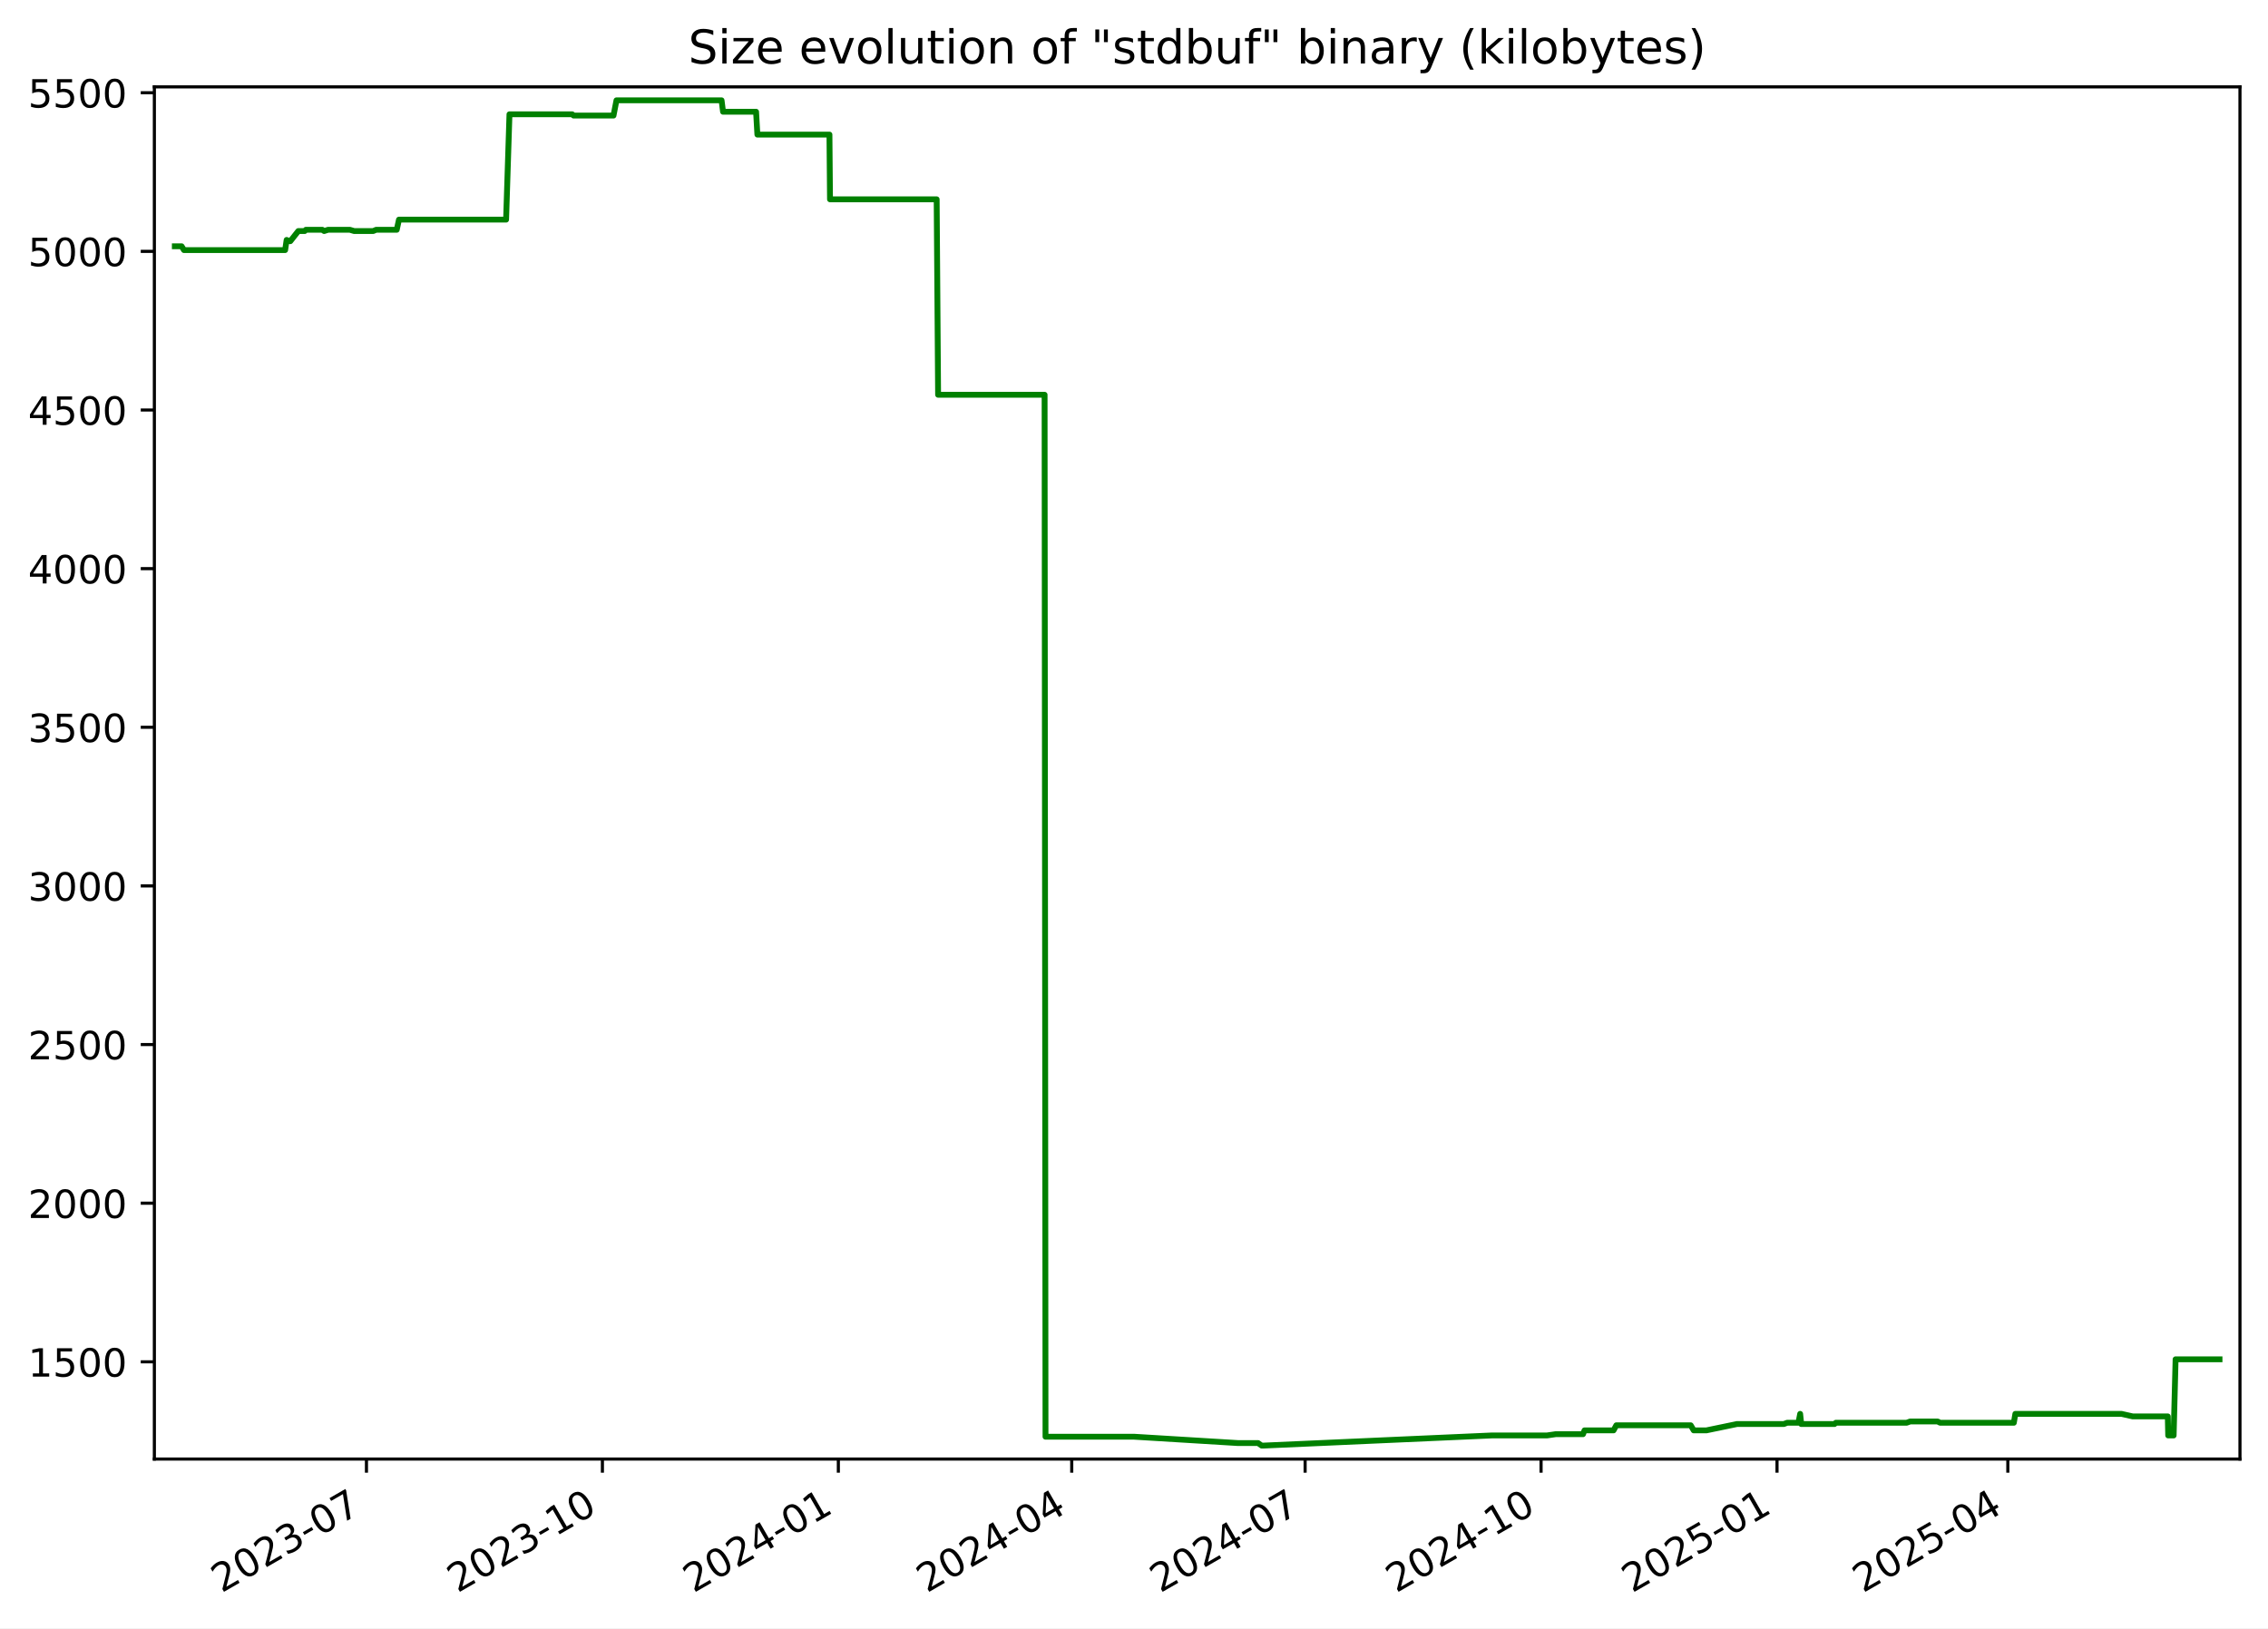
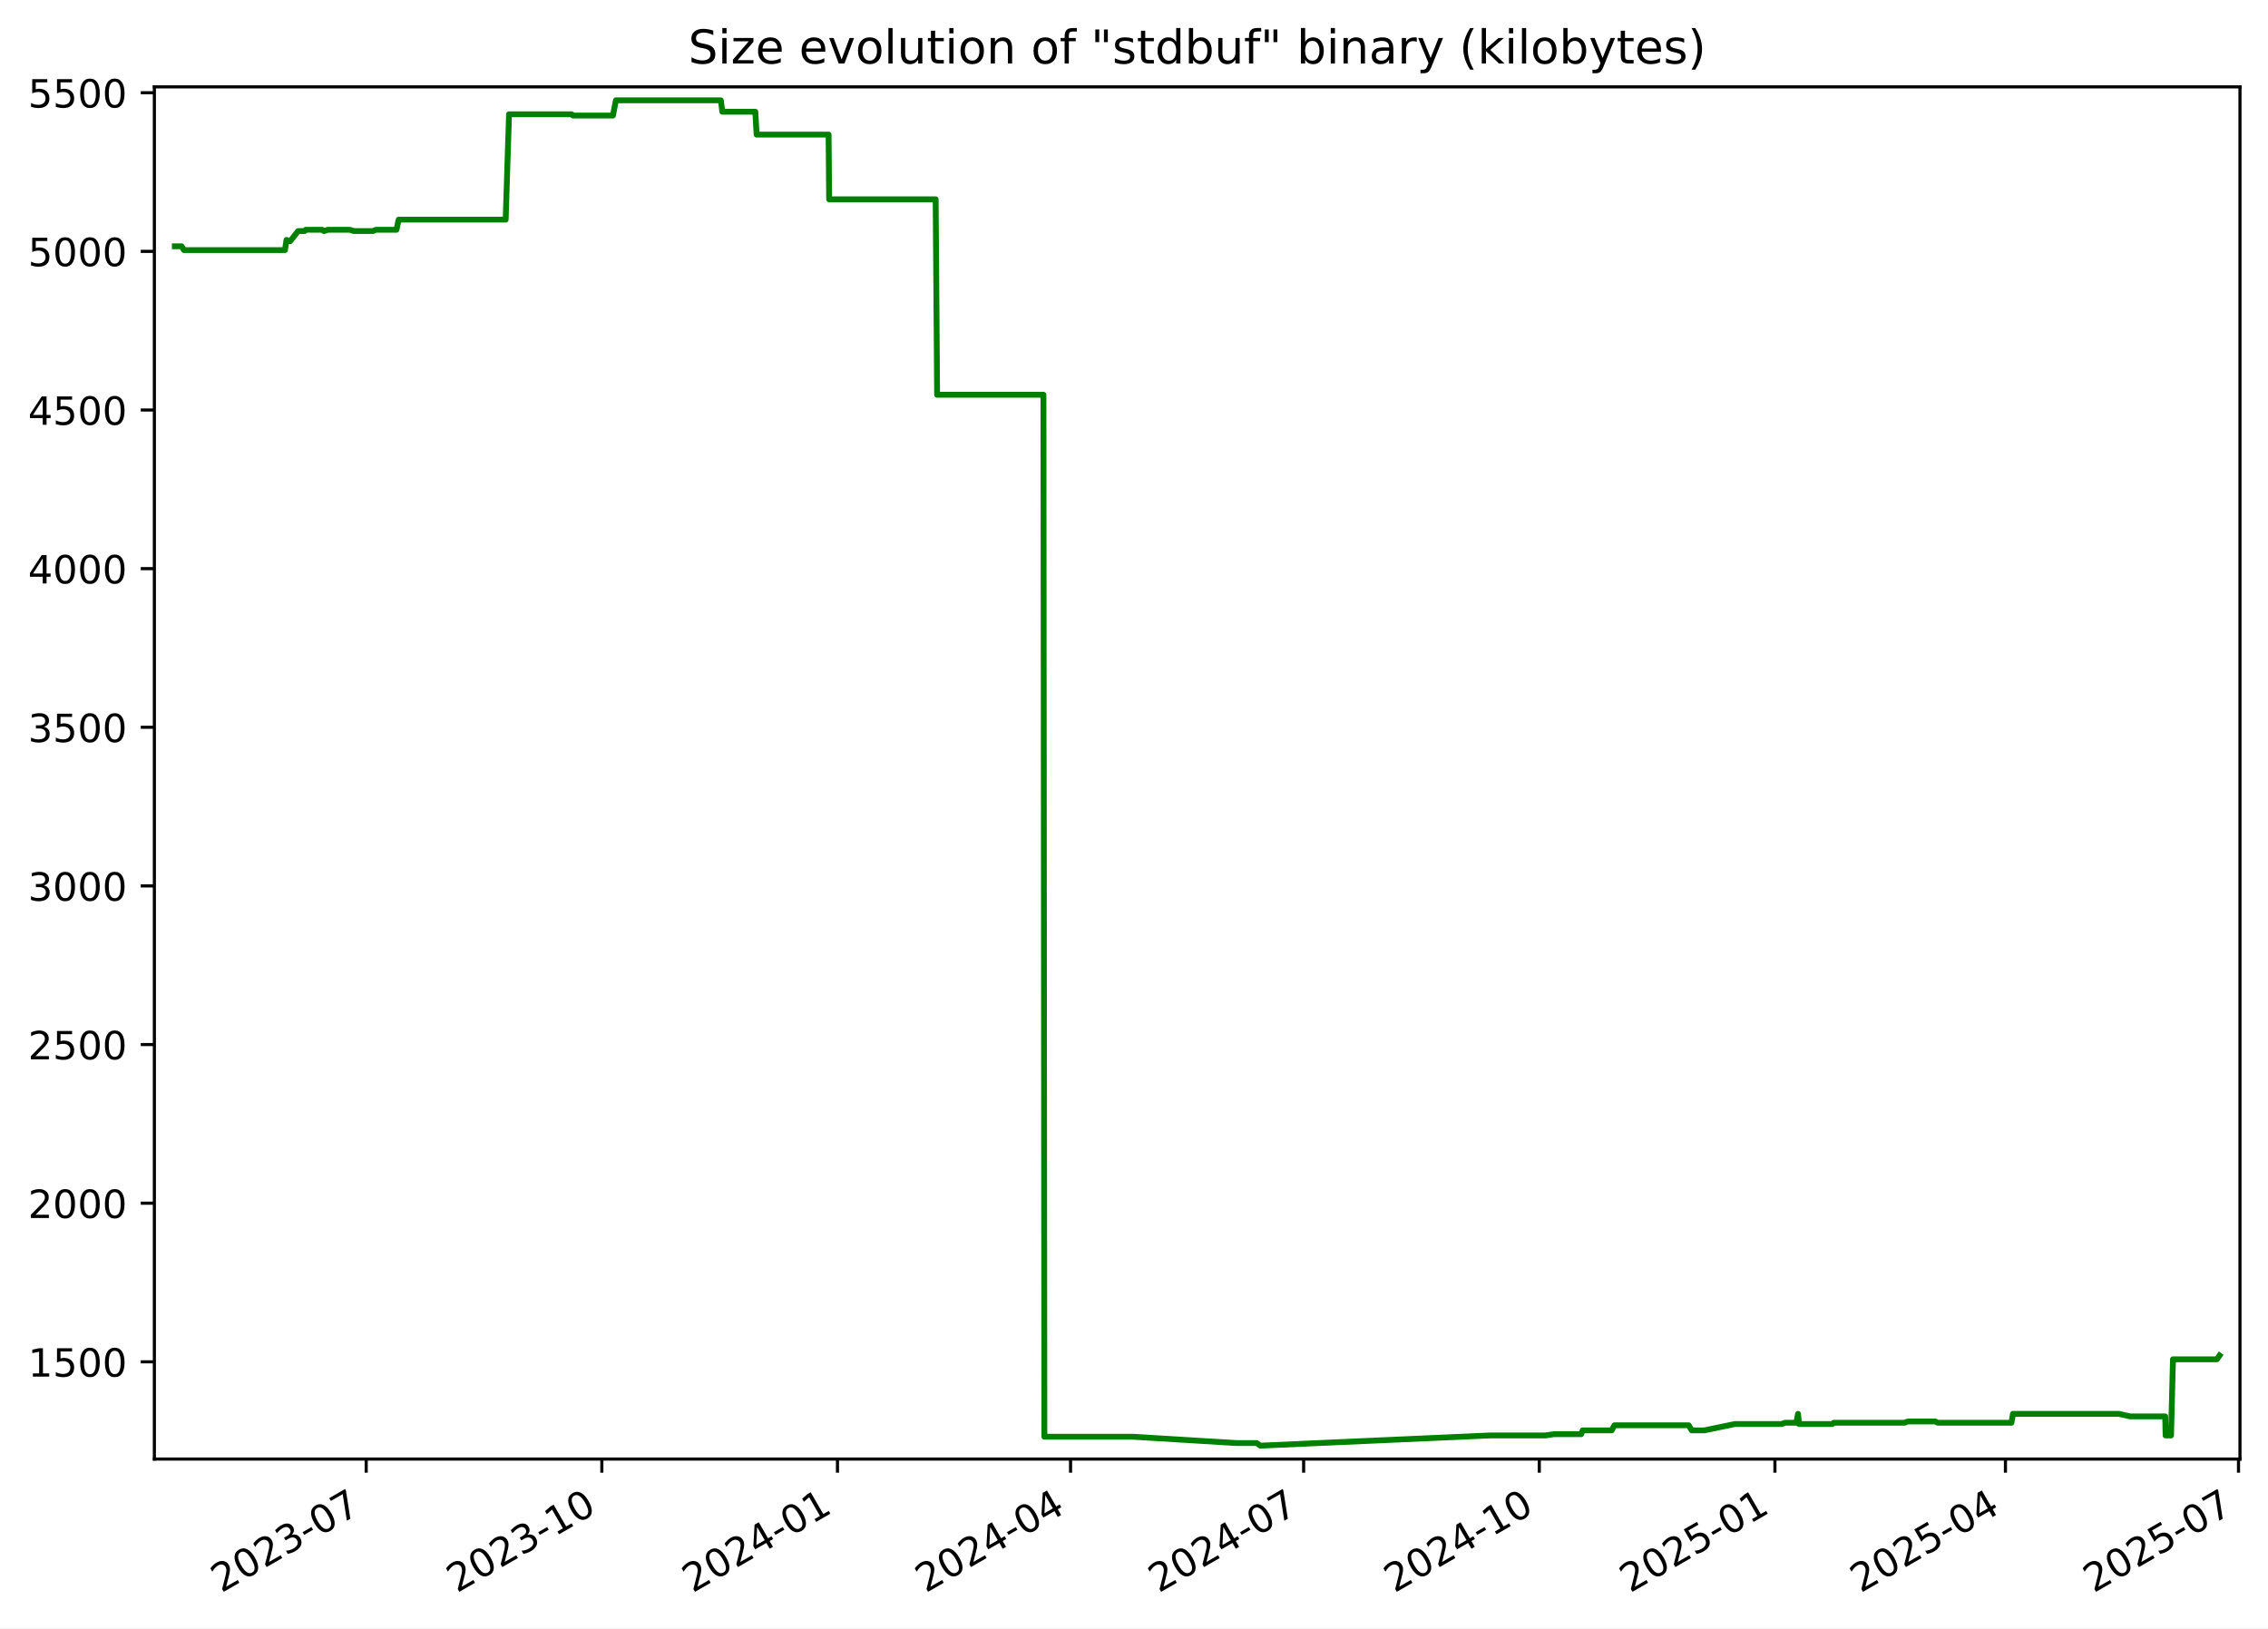
<svg xmlns="http://www.w3.org/2000/svg" xmlns:xlink="http://www.w3.org/1999/xlink" width="582.53pt" height="418.303pt" viewBox="0 0 582.53 418.303" version="1.1">
  <defs>
    <style type="text/css">*{stroke-linejoin: round; stroke-linecap: butt}</style>
  </defs>
  <g id="figure_1">
    <g id="patch_1">
      <path d="M -0 418.303  L 582.53 418.303  L 582.53 0  L -0 0  z " style="fill: #ffffff" />
    </g>
    <g id="axes_1">
      <g id="patch_2">
        <path d="M 39.65 374.83  L 575.33 374.83  L 575.33 22.318  L 39.65 22.318  z " style="fill: #ffffff" />
      </g>
      <g id="matplotlib.axis_1">
        <g id="xtick_1">
          <g id="line2d_1">
            <defs>
-               <path id="ma628eda9b9" d="M 0 0  L 0 3.5  " style="stroke: #000000; stroke-width: 0.8" />
+               <path id="m5e00757e22" d="M 0 0  L 0 3.5  " style="stroke: #000000; stroke-width: 0.8" />
            </defs>
            <g>
-               <use xlink:href="#ma628eda9b9" x="94.122" y="374.83" style="stroke: #000000; stroke-width: 0.8" />
+               <use xlink:href="#m5e00757e22" x="94.058" y="374.83" style="stroke: #000000; stroke-width: 0.8" />
            </g>
          </g>
          <g id="text_1">
-             <g transform="translate(56.89734 409.302) rotate(-30) scale(0.1 -0.1)">
+             <g transform="translate(56.83306 409.302) rotate(-30) scale(0.1 -0.1)">
              <defs>
                <path id="DejaVuSans-32" d="M 1228 531  L 3431 531  L 3431 0  L 469 0  L 469 531  Q 828 903 1448 1529  Q 2069 2156 2228 2338  Q 2531 2678 2651 2914  Q 2772 3150 2772 3378  Q 2772 3750 2511 3984  Q 2250 4219 1831 4219  Q 1534 4219 1204 4116  Q 875 4013 500 3803  L 500 4441  Q 881 4594 1212 4672  Q 1544 4750 1819 4750  Q 2544 4750 2975 4387  Q 3406 4025 3406 3419  Q 3406 3131 3298 2873  Q 3191 2616 2906 2266  Q 2828 2175 2409 1742  Q 1991 1309 1228 531  z " transform="scale(0.015625)" />
                <path id="DejaVuSans-30" d="M 2034 4250  Q 1547 4250 1301 3770  Q 1056 3291 1056 2328  Q 1056 1369 1301 889  Q 1547 409 2034 409  Q 2525 409 2770 889  Q 3016 1369 3016 2328  Q 3016 3291 2770 3770  Q 2525 4250 2034 4250  z M 2034 4750  Q 2819 4750 3233 4129  Q 3647 3509 3647 2328  Q 3647 1150 3233 529  Q 2819 -91 2034 -91  Q 1250 -91 836 529  Q 422 1150 422 2328  Q 422 3509 836 4129  Q 1250 4750 2034 4750  z " transform="scale(0.015625)" />
                <path id="DejaVuSans-33" d="M 2597 2516  Q 3050 2419 3304 2112  Q 3559 1806 3559 1356  Q 3559 666 3084 287  Q 2609 -91 1734 -91  Q 1441 -91 1130 -33  Q 819 25 488 141  L 488 750  Q 750 597 1062 519  Q 1375 441 1716 441  Q 2309 441 2620 675  Q 2931 909 2931 1356  Q 2931 1769 2642 2001  Q 2353 2234 1838 2234  L 1294 2234  L 1294 2753  L 1863 2753  Q 2328 2753 2575 2939  Q 2822 3125 2822 3475  Q 2822 3834 2567 4026  Q 2313 4219 1838 4219  Q 1578 4219 1281 4162  Q 984 4106 628 3988  L 628 4550  Q 988 4650 1302 4700  Q 1616 4750 1894 4750  Q 2613 4750 3031 4423  Q 3450 4097 3450 3541  Q 3450 3153 3228 2886  Q 3006 2619 2597 2516  z " transform="scale(0.015625)" />
                <path id="DejaVuSans-2d" d="M 313 2009  L 1997 2009  L 1997 1497  L 313 1497  L 313 2009  z " transform="scale(0.015625)" />
                <path id="DejaVuSans-37" d="M 525 4666  L 3525 4666  L 3525 4397  L 1831 0  L 1172 0  L 2766 4134  L 525 4134  L 525 4666  z " transform="scale(0.015625)" />
              </defs>
              <use xlink:href="#DejaVuSans-32" />
              <use xlink:href="#DejaVuSans-30" x="63.623" />
              <use xlink:href="#DejaVuSans-32" x="127.246" />
              <use xlink:href="#DejaVuSans-33" x="190.869" />
              <use xlink:href="#DejaVuSans-2d" x="254.492" />
              <use xlink:href="#DejaVuSans-30" x="290.576" />
              <use xlink:href="#DejaVuSans-37" x="354.199" />
            </g>
          </g>
        </g>
        <g id="xtick_2">
          <g id="line2d_2">
            <g>
-               <use xlink:href="#ma628eda9b9" x="154.725" y="374.83" style="stroke: #000000; stroke-width: 0.8" />
+               <use xlink:href="#m5e00757e22" x="154.582" y="374.83" style="stroke: #000000; stroke-width: 0.8" />
            </g>
          </g>
          <g id="text_2">
-             <g transform="translate(117.5002 409.302) rotate(-30) scale(0.1 -0.1)">
+             <g transform="translate(117.3567 409.302) rotate(-30) scale(0.1 -0.1)">
              <defs>
                <path id="DejaVuSans-31" d="M 794 531  L 1825 531  L 1825 4091  L 703 3866  L 703 4441  L 1819 4666  L 2450 4666  L 2450 531  L 3481 531  L 3481 0  L 794 0  L 794 531  z " transform="scale(0.015625)" />
              </defs>
              <use xlink:href="#DejaVuSans-32" />
              <use xlink:href="#DejaVuSans-30" x="63.623" />
              <use xlink:href="#DejaVuSans-32" x="127.246" />
              <use xlink:href="#DejaVuSans-33" x="190.869" />
              <use xlink:href="#DejaVuSans-2d" x="254.492" />
              <use xlink:href="#DejaVuSans-31" x="290.576" />
              <use xlink:href="#DejaVuSans-30" x="354.199" />
            </g>
          </g>
        </g>
        <g id="xtick_3">
          <g id="line2d_3">
            <g>
-               <use xlink:href="#ma628eda9b9" x="215.328" y="374.83" style="stroke: #000000; stroke-width: 0.8" />
+               <use xlink:href="#m5e00757e22" x="215.105" y="374.83" style="stroke: #000000; stroke-width: 0.8" />
            </g>
          </g>
          <g id="text_3">
-             <g transform="translate(178.103 409.302) rotate(-30) scale(0.1 -0.1)">
+             <g transform="translate(177.8804 409.302) rotate(-30) scale(0.1 -0.1)">
              <defs>
                <path id="DejaVuSans-34" d="M 2419 4116  L 825 1625  L 2419 1625  L 2419 4116  z M 2253 4666  L 3047 4666  L 3047 1625  L 3713 1625  L 3713 1100  L 3047 1100  L 3047 0  L 2419 0  L 2419 1100  L 313 1100  L 313 1709  L 2253 4666  z " transform="scale(0.015625)" />
              </defs>
              <use xlink:href="#DejaVuSans-32" />
              <use xlink:href="#DejaVuSans-30" x="63.623" />
              <use xlink:href="#DejaVuSans-32" x="127.246" />
              <use xlink:href="#DejaVuSans-34" x="190.869" />
              <use xlink:href="#DejaVuSans-2d" x="254.492" />
              <use xlink:href="#DejaVuSans-30" x="290.576" />
              <use xlink:href="#DejaVuSans-31" x="354.199" />
            </g>
          </g>
        </g>
        <g id="xtick_4">
          <g id="line2d_4">
            <g>
-               <use xlink:href="#ma628eda9b9" x="275.272" y="374.83" style="stroke: #000000; stroke-width: 0.8" />
+               <use xlink:href="#m5e00757e22" x="274.971" y="374.83" style="stroke: #000000; stroke-width: 0.8" />
            </g>
          </g>
          <g id="text_4">
-             <g transform="translate(238.047 409.302) rotate(-30) scale(0.1 -0.1)">
+             <g transform="translate(237.7461 409.302) rotate(-30) scale(0.1 -0.1)">
              <use xlink:href="#DejaVuSans-32" />
              <use xlink:href="#DejaVuSans-30" x="63.623" />
              <use xlink:href="#DejaVuSans-32" x="127.246" />
              <use xlink:href="#DejaVuSans-34" x="190.869" />
              <use xlink:href="#DejaVuSans-2d" x="254.492" />
              <use xlink:href="#DejaVuSans-30" x="290.576" />
              <use xlink:href="#DejaVuSans-34" x="354.199" />
            </g>
          </g>
        </g>
        <g id="xtick_5">
          <g id="line2d_5">
            <g>
-               <use xlink:href="#ma628eda9b9" x="335.216" y="374.83" style="stroke: #000000; stroke-width: 0.8" />
+               <use xlink:href="#m5e00757e22" x="334.837" y="374.83" style="stroke: #000000; stroke-width: 0.8" />
            </g>
          </g>
          <g id="text_5">
-             <g transform="translate(297.9911 409.302) rotate(-30) scale(0.1 -0.1)">
+             <g transform="translate(297.6119 409.302) rotate(-30) scale(0.1 -0.1)">
              <use xlink:href="#DejaVuSans-32" />
              <use xlink:href="#DejaVuSans-30" x="63.623" />
              <use xlink:href="#DejaVuSans-32" x="127.246" />
              <use xlink:href="#DejaVuSans-34" x="190.869" />
              <use xlink:href="#DejaVuSans-2d" x="254.492" />
              <use xlink:href="#DejaVuSans-30" x="290.576" />
              <use xlink:href="#DejaVuSans-37" x="354.199" />
            </g>
          </g>
        </g>
        <g id="xtick_6">
          <g id="line2d_6">
            <g>
-               <use xlink:href="#ma628eda9b9" x="395.819" y="374.83" style="stroke: #000000; stroke-width: 0.8" />
+               <use xlink:href="#m5e00757e22" x="395.36" y="374.83" style="stroke: #000000; stroke-width: 0.8" />
            </g>
          </g>
          <g id="text_6">
-             <g transform="translate(358.5939 409.302) rotate(-30) scale(0.1 -0.1)">
+             <g transform="translate(358.1356 409.302) rotate(-30) scale(0.1 -0.1)">
              <use xlink:href="#DejaVuSans-32" />
              <use xlink:href="#DejaVuSans-30" x="63.623" />
              <use xlink:href="#DejaVuSans-32" x="127.246" />
              <use xlink:href="#DejaVuSans-34" x="190.869" />
              <use xlink:href="#DejaVuSans-2d" x="254.492" />
              <use xlink:href="#DejaVuSans-31" x="290.576" />
              <use xlink:href="#DejaVuSans-30" x="354.199" />
            </g>
          </g>
        </g>
        <g id="xtick_7">
          <g id="line2d_7">
            <g>
-               <use xlink:href="#ma628eda9b9" x="456.422" y="374.83" style="stroke: #000000; stroke-width: 0.8" />
+               <use xlink:href="#m5e00757e22" x="455.884" y="374.83" style="stroke: #000000; stroke-width: 0.8" />
            </g>
          </g>
          <g id="text_7">
-             <g transform="translate(419.1967 409.302) rotate(-30) scale(0.1 -0.1)">
+             <g transform="translate(418.6592 409.302) rotate(-30) scale(0.1 -0.1)">
              <defs>
                <path id="DejaVuSans-35" d="M 691 4666  L 3169 4666  L 3169 4134  L 1269 4134  L 1269 2991  Q 1406 3038 1543 3061  Q 1681 3084 1819 3084  Q 2600 3084 3056 2656  Q 3513 2228 3513 1497  Q 3513 744 3044 326  Q 2575 -91 1722 -91  Q 1428 -91 1123 -41  Q 819 9 494 109  L 494 744  Q 775 591 1075 516  Q 1375 441 1709 441  Q 2250 441 2565 725  Q 2881 1009 2881 1497  Q 2881 1984 2565 2268  Q 2250 2553 1709 2553  Q 1456 2553 1204 2497  Q 953 2441 691 2322  L 691 4666  z " transform="scale(0.015625)" />
              </defs>
              <use xlink:href="#DejaVuSans-32" />
              <use xlink:href="#DejaVuSans-30" x="63.623" />
              <use xlink:href="#DejaVuSans-32" x="127.246" />
              <use xlink:href="#DejaVuSans-35" x="190.869" />
              <use xlink:href="#DejaVuSans-2d" x="254.492" />
              <use xlink:href="#DejaVuSans-30" x="290.576" />
              <use xlink:href="#DejaVuSans-31" x="354.199" />
            </g>
          </g>
        </g>
        <g id="xtick_8">
          <g id="line2d_8">
            <g>
-               <use xlink:href="#ma628eda9b9" x="515.707" y="374.83" style="stroke: #000000; stroke-width: 0.8" />
+               <use xlink:href="#m5e00757e22" x="515.092" y="374.83" style="stroke: #000000; stroke-width: 0.8" />
            </g>
          </g>
          <g id="text_8">
-             <g transform="translate(478.4821 409.302) rotate(-30) scale(0.1 -0.1)">
+             <g transform="translate(477.8671 409.302) rotate(-30) scale(0.1 -0.1)">
              <use xlink:href="#DejaVuSans-32" />
              <use xlink:href="#DejaVuSans-30" x="63.623" />
              <use xlink:href="#DejaVuSans-32" x="127.246" />
              <use xlink:href="#DejaVuSans-35" x="190.869" />
              <use xlink:href="#DejaVuSans-2d" x="254.492" />
              <use xlink:href="#DejaVuSans-30" x="290.576" />
              <use xlink:href="#DejaVuSans-34" x="354.199" />
+             </g>
+           </g>
+         </g>
+         <g id="xtick_9">
+           <g id="line2d_9">
+             <g>
+               <use xlink:href="#m5e00757e22" x="574.958" y="374.83" style="stroke: #000000; stroke-width: 0.8" />
+             </g>
+           </g>
+           <g id="text_9">
+             <g transform="translate(537.7329 409.302) rotate(-30) scale(0.1 -0.1)">
+               <use xlink:href="#DejaVuSans-32" />
+               <use xlink:href="#DejaVuSans-30" x="63.623" />
+               <use xlink:href="#DejaVuSans-32" x="127.246" />
+               <use xlink:href="#DejaVuSans-35" x="190.869" />
+               <use xlink:href="#DejaVuSans-2d" x="254.492" />
+               <use xlink:href="#DejaVuSans-30" x="290.576" />
+               <use xlink:href="#DejaVuSans-37" x="354.199" />
            </g>
          </g>
        </g>
      </g>
      <g id="matplotlib.axis_2">
        <g id="ytick_1">
-           <g id="line2d_9">
+           <g id="line2d_10">
            <defs>
-               <path id="m93d347adde" d="M 0 0  L -3.5 0  " style="stroke: #000000; stroke-width: 0.8" />
+               <path id="m2152719ea1" d="M 0 0  L -3.5 0  " style="stroke: #000000; stroke-width: 0.8" />
            </defs>
            <g>
-               <use xlink:href="#m93d347adde" x="39.65" y="349.856" style="stroke: #000000; stroke-width: 0.8" />
-             </g>
-           </g>
-           <g id="text_9">
+               <use xlink:href="#m2152719ea1" x="39.65" y="349.856" style="stroke: #000000; stroke-width: 0.8" />
+             </g>
+           </g>
+           <g id="text_10">
            <g transform="translate(7.2 353.6549) scale(0.1 -0.1)">
              <use xlink:href="#DejaVuSans-31" />
              <use xlink:href="#DejaVuSans-35" x="63.623" />
              <use xlink:href="#DejaVuSans-30" x="127.246" />
              <use xlink:href="#DejaVuSans-30" x="190.869" />
            </g>
          </g>
        </g>
        <g id="ytick_2">
-           <g id="line2d_10">
-             <g>
-               <use xlink:href="#m93d347adde" x="39.65" y="309.101" style="stroke: #000000; stroke-width: 0.8" />
-             </g>
-           </g>
-           <g id="text_10">
+           <g id="line2d_11">
+             <g>
+               <use xlink:href="#m2152719ea1" x="39.65" y="309.101" style="stroke: #000000; stroke-width: 0.8" />
+             </g>
+           </g>
+           <g id="text_11">
            <g transform="translate(7.2 312.9001) scale(0.1 -0.1)">
              <use xlink:href="#DejaVuSans-32" />
              <use xlink:href="#DejaVuSans-30" x="63.623" />
              <use xlink:href="#DejaVuSans-30" x="127.246" />
              <use xlink:href="#DejaVuSans-30" x="190.869" />
            </g>
          </g>
        </g>
        <g id="ytick_3">
-           <g id="line2d_11">
-             <g>
-               <use xlink:href="#m93d347adde" x="39.65" y="268.346" style="stroke: #000000; stroke-width: 0.8" />
-             </g>
-           </g>
-           <g id="text_11">
+           <g id="line2d_12">
+             <g>
+               <use xlink:href="#m2152719ea1" x="39.65" y="268.346" style="stroke: #000000; stroke-width: 0.8" />
+             </g>
+           </g>
+           <g id="text_12">
            <g transform="translate(7.2 272.1454) scale(0.1 -0.1)">
              <use xlink:href="#DejaVuSans-32" />
              <use xlink:href="#DejaVuSans-35" x="63.623" />
              <use xlink:href="#DejaVuSans-30" x="127.246" />
              <use xlink:href="#DejaVuSans-30" x="190.869" />
            </g>
          </g>
        </g>
        <g id="ytick_4">
-           <g id="line2d_12">
-             <g>
-               <use xlink:href="#m93d347adde" x="39.65" y="227.591" style="stroke: #000000; stroke-width: 0.8" />
-             </g>
-           </g>
-           <g id="text_12">
+           <g id="line2d_13">
+             <g>
+               <use xlink:href="#m2152719ea1" x="39.65" y="227.591" style="stroke: #000000; stroke-width: 0.8" />
+             </g>
+           </g>
+           <g id="text_13">
            <g transform="translate(7.2 231.3907) scale(0.1 -0.1)">
              <use xlink:href="#DejaVuSans-33" />
              <use xlink:href="#DejaVuSans-30" x="63.623" />
              <use xlink:href="#DejaVuSans-30" x="127.246" />
              <use xlink:href="#DejaVuSans-30" x="190.869" />
            </g>
          </g>
        </g>
        <g id="ytick_5">
-           <g id="line2d_13">
-             <g>
-               <use xlink:href="#m93d347adde" x="39.65" y="186.837" style="stroke: #000000; stroke-width: 0.8" />
-             </g>
-           </g>
-           <g id="text_13">
+           <g id="line2d_14">
+             <g>
+               <use xlink:href="#m2152719ea1" x="39.65" y="186.837" style="stroke: #000000; stroke-width: 0.8" />
+             </g>
+           </g>
+           <g id="text_14">
            <g transform="translate(7.2 190.636) scale(0.1 -0.1)">
              <use xlink:href="#DejaVuSans-33" />
              <use xlink:href="#DejaVuSans-35" x="63.623" />
              <use xlink:href="#DejaVuSans-30" x="127.246" />
              <use xlink:href="#DejaVuSans-30" x="190.869" />
            </g>
          </g>
        </g>
        <g id="ytick_6">
-           <g id="line2d_14">
-             <g>
-               <use xlink:href="#m93d347adde" x="39.65" y="146.082" style="stroke: #000000; stroke-width: 0.8" />
-             </g>
-           </g>
-           <g id="text_14">
+           <g id="line2d_15">
+             <g>
+               <use xlink:href="#m2152719ea1" x="39.65" y="146.082" style="stroke: #000000; stroke-width: 0.8" />
+             </g>
+           </g>
+           <g id="text_15">
            <g transform="translate(7.2 149.8813) scale(0.1 -0.1)">
              <use xlink:href="#DejaVuSans-34" />
              <use xlink:href="#DejaVuSans-30" x="63.623" />
              <use xlink:href="#DejaVuSans-30" x="127.246" />
              <use xlink:href="#DejaVuSans-30" x="190.869" />
            </g>
          </g>
        </g>
        <g id="ytick_7">
-           <g id="line2d_15">
-             <g>
-               <use xlink:href="#m93d347adde" x="39.65" y="105.327" style="stroke: #000000; stroke-width: 0.8" />
-             </g>
-           </g>
-           <g id="text_15">
+           <g id="line2d_16">
+             <g>
+               <use xlink:href="#m2152719ea1" x="39.65" y="105.327" style="stroke: #000000; stroke-width: 0.8" />
+             </g>
+           </g>
+           <g id="text_16">
            <g transform="translate(7.2 109.1266) scale(0.1 -0.1)">
              <use xlink:href="#DejaVuSans-34" />
              <use xlink:href="#DejaVuSans-35" x="63.623" />
              <use xlink:href="#DejaVuSans-30" x="127.246" />
              <use xlink:href="#DejaVuSans-30" x="190.869" />
            </g>
          </g>
        </g>
        <g id="ytick_8">
-           <g id="line2d_16">
-             <g>
-               <use xlink:href="#m93d347adde" x="39.65" y="64.573" style="stroke: #000000; stroke-width: 0.8" />
-             </g>
-           </g>
-           <g id="text_16">
+           <g id="line2d_17">
+             <g>
+               <use xlink:href="#m2152719ea1" x="39.65" y="64.573" style="stroke: #000000; stroke-width: 0.8" />
+             </g>
+           </g>
+           <g id="text_17">
            <g transform="translate(7.2 68.37183) scale(0.1 -0.1)">
              <use xlink:href="#DejaVuSans-35" />
              <use xlink:href="#DejaVuSans-30" x="63.623" />
              <use xlink:href="#DejaVuSans-30" x="127.246" />
              <use xlink:href="#DejaVuSans-30" x="190.869" />
            </g>
          </g>
        </g>
        <g id="ytick_9">
-           <g id="line2d_17">
-             <g>
-               <use xlink:href="#m93d347adde" x="39.65" y="23.818" style="stroke: #000000; stroke-width: 0.8" />
-             </g>
-           </g>
-           <g id="text_17">
+           <g id="line2d_18">
+             <g>
+               <use xlink:href="#m2152719ea1" x="39.65" y="23.818" style="stroke: #000000; stroke-width: 0.8" />
+             </g>
+           </g>
+           <g id="text_18">
            <g transform="translate(7.2 27.61712) scale(0.1 -0.1)">
              <use xlink:href="#DejaVuSans-35" />
              <use xlink:href="#DejaVuSans-35" x="63.623" />
              <use xlink:href="#DejaVuSans-30" x="127.246" />
              <use xlink:href="#DejaVuSans-30" x="190.869" />
            </g>
          </g>
        </g>
      </g>
-       <g id="line2d_18">
-         <path d="M 44.902 63.268  L 46.646 63.268  L 47.256 64.247  L 73.236 64.247  L 73.621 61.638  L 74.329 61.964  L 74.563 61.964  L 76.616 59.356  L 78.26 59.356  L 78.568 59.03  L 82.781 59.03  L 83.255 59.356  L 84.27 59.03  L 89.869 59.03  L 90.962 59.356  L 95.849 59.356  L 96.613 59.03  L 101.901 59.03  L 102.475 56.422  L 129.989 56.422  L 130.856 29.361  L 146.962 29.361  L 147.332 29.687  L 157.577 29.687  L 158.341 25.774  L 185.335 25.774  L 185.712 28.708  L 194.198 28.708  L 194.531 34.577  L 213.042 34.577  L 213.184 51.205  L 240.58 51.205  L 240.95 101.415  L 268.302 101.415  L 268.536 369.092  L 291.266 369.092  L 317.965 370.722  L 323.132 370.722  L 324.06 371.374  L 324.461 371.374  L 383.187 368.766  L 397.337 368.766  L 399.574 368.44  L 406.593 368.44  L 406.977 367.462  L 414.433 367.462  L 415.146 366.158  L 434.257 366.158  L 435.03 367.462  L 438.273 367.462  L 446.144 365.831  L 458.172 365.831  L 459.038 365.505  L 461.926 365.505  L 462.365 363.223  L 462.641 365.831  L 471.19 365.831  L 471.542 365.505  L 489.706 365.505  L 490.62 365.179  L 497.682 365.179  L 498.303 365.505  L 517.248 365.505  L 517.636 363.223  L 544.904 363.223  L 547.782 363.875  L 556.793 363.875  L 556.896 368.766  L 558.294 368.766  L 558.794 349.204  L 570.078 349.204  L 570.078 349.204  " clip-path="url(#p06e11a68f5)" style="fill: none; stroke: #008000; stroke-width: 1.5; stroke-linecap: square" />
+       <g id="line2d_19">
+         <path d="M 44.902 63.268  L 46.643 63.268  L 47.252 64.247  L 73.199 64.247  L 73.584 61.638  L 74.291 61.964  L 74.524 61.964  L 76.575 59.356  L 78.216 59.356  L 78.524 59.03  L 82.731 59.03  L 83.205 59.356  L 84.218 59.03  L 89.81 59.03  L 90.902 59.356  L 95.782 59.356  L 96.545 59.03  L 101.827 59.03  L 102.4 56.422  L 129.878 56.422  L 130.744 29.361  L 146.828 29.361  L 147.198 29.687  L 157.43 29.687  L 158.193 25.774  L 185.152 25.774  L 185.528 28.708  L 194.003 28.708  L 194.335 34.577  L 212.822 34.577  L 212.964 51.205  L 240.325 51.205  L 240.694 101.415  L 268.01 101.415  L 268.244 369.092  L 290.945 369.092  L 317.608 370.722  L 322.768 370.722  L 323.695 371.374  L 324.096 371.374  L 382.745 368.766  L 396.877 368.766  L 399.111 368.44  L 406.121 368.44  L 406.504 367.462  L 413.951 367.462  L 414.662 366.158  L 433.748 366.158  L 434.52 367.462  L 437.759 367.462  L 445.62 365.831  L 457.632 365.831  L 458.497 365.505  L 461.381 365.505  L 461.819 363.223  L 462.095 365.831  L 470.633 365.831  L 470.985 365.505  L 489.125 365.505  L 490.038 365.179  L 497.091 365.179  L 497.71 365.505  L 516.631 365.505  L 517.018 363.223  L 544.25 363.223  L 547.125 363.875  L 556.125 363.875  L 556.227 368.766  L 557.623 368.766  L 558.123 349.204  L 569.392 349.204  L 570.078 348.225  L 570.078 348.225  " clip-path="url(#pafa4979b3b)" style="fill: none; stroke: #008000; stroke-width: 1.5; stroke-linecap: square" />
      </g>
      <g id="patch_3">
        <path d="M 39.65 374.83  L 39.65 22.318  " style="fill: none; stroke: #000000; stroke-width: 0.8; stroke-linejoin: miter; stroke-linecap: square" />
      </g>
      <g id="patch_4">
        <path d="M 575.33 374.83  L 575.33 22.318  " style="fill: none; stroke: #000000; stroke-width: 0.8; stroke-linejoin: miter; stroke-linecap: square" />
      </g>
      <g id="patch_5">
        <path d="M 39.65 374.83  L 575.33 374.83  " style="fill: none; stroke: #000000; stroke-width: 0.8; stroke-linejoin: miter; stroke-linecap: square" />
      </g>
      <g id="patch_6">
        <path d="M 39.65 22.318  L 575.33 22.318  " style="fill: none; stroke: #000000; stroke-width: 0.8; stroke-linejoin: miter; stroke-linecap: square" />
      </g>
-       <g id="text_18">
+       <g id="text_19">
        <g transform="translate(176.7837 16.31812) scale(0.12 -0.12)">
          <defs>
            <path id="DejaVuSans-53" d="M 3425 4513  L 3425 3897  Q 3066 4069 2747 4153  Q 2428 4238 2131 4238  Q 1616 4238 1336 4038  Q 1056 3838 1056 3469  Q 1056 3159 1242 3001  Q 1428 2844 1947 2747  L 2328 2669  Q 3034 2534 3370 2195  Q 3706 1856 3706 1288  Q 3706 609 3251 259  Q 2797 -91 1919 -91  Q 1588 -91 1214 -16  Q 841 59 441 206  L 441 856  Q 825 641 1194 531  Q 1563 422 1919 422  Q 2459 422 2753 634  Q 3047 847 3047 1241  Q 3047 1584 2836 1778  Q 2625 1972 2144 2069  L 1759 2144  Q 1053 2284 737 2584  Q 422 2884 422 3419  Q 422 4038 858 4394  Q 1294 4750 2059 4750  Q 2388 4750 2728 4690  Q 3069 4631 3425 4513  z " transform="scale(0.015625)" />
            <path id="DejaVuSans-69" d="M 603 3500  L 1178 3500  L 1178 0  L 603 0  L 603 3500  z M 603 4863  L 1178 4863  L 1178 4134  L 603 4134  L 603 4863  z " transform="scale(0.015625)" />
            <path id="DejaVuSans-7a" d="M 353 3500  L 3084 3500  L 3084 2975  L 922 459  L 3084 459  L 3084 0  L 275 0  L 275 525  L 2438 3041  L 353 3041  L 353 3500  z " transform="scale(0.015625)" />
            <path id="DejaVuSans-65" d="M 3597 1894  L 3597 1613  L 953 1613  Q 991 1019 1311 708  Q 1631 397 2203 397  Q 2534 397 2845 478  Q 3156 559 3463 722  L 3463 178  Q 3153 47 2828 -22  Q 2503 -91 2169 -91  Q 1331 -91 842 396  Q 353 884 353 1716  Q 353 2575 817 3079  Q 1281 3584 2069 3584  Q 2775 3584 3186 3129  Q 3597 2675 3597 1894  z M 3022 2063  Q 3016 2534 2758 2815  Q 2500 3097 2075 3097  Q 1594 3097 1305 2825  Q 1016 2553 972 2059  L 3022 2063  z " transform="scale(0.015625)" />
            <path id="DejaVuSans-20" transform="scale(0.015625)" />
            <path id="DejaVuSans-76" d="M 191 3500  L 800 3500  L 1894 563  L 2988 3500  L 3597 3500  L 2284 0  L 1503 0  L 191 3500  z " transform="scale(0.015625)" />
            <path id="DejaVuSans-6f" d="M 1959 3097  Q 1497 3097 1228 2736  Q 959 2375 959 1747  Q 959 1119 1226 758  Q 1494 397 1959 397  Q 2419 397 2687 759  Q 2956 1122 2956 1747  Q 2956 2369 2687 2733  Q 2419 3097 1959 3097  z M 1959 3584  Q 2709 3584 3137 3096  Q 3566 2609 3566 1747  Q 3566 888 3137 398  Q 2709 -91 1959 -91  Q 1206 -91 779 398  Q 353 888 353 1747  Q 353 2609 779 3096  Q 1206 3584 1959 3584  z " transform="scale(0.015625)" />
            <path id="DejaVuSans-6c" d="M 603 4863  L 1178 4863  L 1178 0  L 603 0  L 603 4863  z " transform="scale(0.015625)" />
            <path id="DejaVuSans-75" d="M 544 1381  L 544 3500  L 1119 3500  L 1119 1403  Q 1119 906 1312 657  Q 1506 409 1894 409  Q 2359 409 2629 706  Q 2900 1003 2900 1516  L 2900 3500  L 3475 3500  L 3475 0  L 2900 0  L 2900 538  Q 2691 219 2414 64  Q 2138 -91 1772 -91  Q 1169 -91 856 284  Q 544 659 544 1381  z M 1991 3584  L 1991 3584  z " transform="scale(0.015625)" />
            <path id="DejaVuSans-74" d="M 1172 4494  L 1172 3500  L 2356 3500  L 2356 3053  L 1172 3053  L 1172 1153  Q 1172 725 1289 603  Q 1406 481 1766 481  L 2356 481  L 2356 0  L 1766 0  Q 1100 0 847 248  Q 594 497 594 1153  L 594 3053  L 172 3053  L 172 3500  L 594 3500  L 594 4494  L 1172 4494  z " transform="scale(0.015625)" />
            <path id="DejaVuSans-6e" d="M 3513 2113  L 3513 0  L 2938 0  L 2938 2094  Q 2938 2591 2744 2837  Q 2550 3084 2163 3084  Q 1697 3084 1428 2787  Q 1159 2491 1159 1978  L 1159 0  L 581 0  L 581 3500  L 1159 3500  L 1159 2956  Q 1366 3272 1645 3428  Q 1925 3584 2291 3584  Q 2894 3584 3203 3211  Q 3513 2838 3513 2113  z " transform="scale(0.015625)" />
            <path id="DejaVuSans-66" d="M 2375 4863  L 2375 4384  L 1825 4384  Q 1516 4384 1395 4259  Q 1275 4134 1275 3809  L 1275 3500  L 2222 3500  L 2222 3053  L 1275 3053  L 1275 0  L 697 0  L 697 3053  L 147 3053  L 147 3500  L 697 3500  L 697 3744  Q 697 4328 969 4595  Q 1241 4863 1831 4863  L 2375 4863  z " transform="scale(0.015625)" />
            <path id="DejaVuSans-22" d="M 1147 4666  L 1147 2931  L 616 2931  L 616 4666  L 1147 4666  z M 2328 4666  L 2328 2931  L 1797 2931  L 1797 4666  L 2328 4666  z " transform="scale(0.015625)" />
            <path id="DejaVuSans-73" d="M 2834 3397  L 2834 2853  Q 2591 2978 2328 3040  Q 2066 3103 1784 3103  Q 1356 3103 1142 2972  Q 928 2841 928 2578  Q 928 2378 1081 2264  Q 1234 2150 1697 2047  L 1894 2003  Q 2506 1872 2764 1633  Q 3022 1394 3022 966  Q 3022 478 2636 193  Q 2250 -91 1575 -91  Q 1294 -91 989 -36  Q 684 19 347 128  L 347 722  Q 666 556 975 473  Q 1284 391 1588 391  Q 1994 391 2212 530  Q 2431 669 2431 922  Q 2431 1156 2273 1281  Q 2116 1406 1581 1522  L 1381 1569  Q 847 1681 609 1914  Q 372 2147 372 2553  Q 372 3047 722 3315  Q 1072 3584 1716 3584  Q 2034 3584 2315 3537  Q 2597 3491 2834 3397  z " transform="scale(0.015625)" />
            <path id="DejaVuSans-64" d="M 2906 2969  L 2906 4863  L 3481 4863  L 3481 0  L 2906 0  L 2906 525  Q 2725 213 2448 61  Q 2172 -91 1784 -91  Q 1150 -91 751 415  Q 353 922 353 1747  Q 353 2572 751 3078  Q 1150 3584 1784 3584  Q 2172 3584 2448 3432  Q 2725 3281 2906 2969  z M 947 1747  Q 947 1113 1208 752  Q 1469 391 1925 391  Q 2381 391 2643 752  Q 2906 1113 2906 1747  Q 2906 2381 2643 2742  Q 2381 3103 1925 3103  Q 1469 3103 1208 2742  Q 947 2381 947 1747  z " transform="scale(0.015625)" />
            <path id="DejaVuSans-62" d="M 3116 1747  Q 3116 2381 2855 2742  Q 2594 3103 2138 3103  Q 1681 3103 1420 2742  Q 1159 2381 1159 1747  Q 1159 1113 1420 752  Q 1681 391 2138 391  Q 2594 391 2855 752  Q 3116 1113 3116 1747  z M 1159 2969  Q 1341 3281 1617 3432  Q 1894 3584 2278 3584  Q 2916 3584 3314 3078  Q 3713 2572 3713 1747  Q 3713 922 3314 415  Q 2916 -91 2278 -91  Q 1894 -91 1617 61  Q 1341 213 1159 525  L 1159 0  L 581 0  L 581 4863  L 1159 4863  L 1159 2969  z " transform="scale(0.015625)" />
            <path id="DejaVuSans-61" d="M 2194 1759  Q 1497 1759 1228 1600  Q 959 1441 959 1056  Q 959 750 1161 570  Q 1363 391 1709 391  Q 2188 391 2477 730  Q 2766 1069 2766 1631  L 2766 1759  L 2194 1759  z M 3341 1997  L 3341 0  L 2766 0  L 2766 531  Q 2569 213 2275 61  Q 1981 -91 1556 -91  Q 1019 -91 701 211  Q 384 513 384 1019  Q 384 1609 779 1909  Q 1175 2209 1959 2209  L 2766 2209  L 2766 2266  Q 2766 2663 2505 2880  Q 2244 3097 1772 3097  Q 1472 3097 1187 3025  Q 903 2953 641 2809  L 641 3341  Q 956 3463 1253 3523  Q 1550 3584 1831 3584  Q 2591 3584 2966 3190  Q 3341 2797 3341 1997  z " transform="scale(0.015625)" />
            <path id="DejaVuSans-72" d="M 2631 2963  Q 2534 3019 2420 3045  Q 2306 3072 2169 3072  Q 1681 3072 1420 2755  Q 1159 2438 1159 1844  L 1159 0  L 581 0  L 581 3500  L 1159 3500  L 1159 2956  Q 1341 3275 1631 3429  Q 1922 3584 2338 3584  Q 2397 3584 2469 3576  Q 2541 3569 2628 3553  L 2631 2963  z " transform="scale(0.015625)" />
            <path id="DejaVuSans-79" d="M 2059 -325  Q 1816 -950 1584 -1140  Q 1353 -1331 966 -1331  L 506 -1331  L 506 -850  L 844 -850  Q 1081 -850 1212 -737  Q 1344 -625 1503 -206  L 1606 56  L 191 3500  L 800 3500  L 1894 763  L 2988 3500  L 3597 3500  L 2059 -325  z " transform="scale(0.015625)" />
            <path id="DejaVuSans-28" d="M 1984 4856  Q 1566 4138 1362 3434  Q 1159 2731 1159 2009  Q 1159 1288 1364 580  Q 1569 -128 1984 -844  L 1484 -844  Q 1016 -109 783 600  Q 550 1309 550 2009  Q 550 2706 781 3412  Q 1013 4119 1484 4856  L 1984 4856  z " transform="scale(0.015625)" />
            <path id="DejaVuSans-6b" d="M 581 4863  L 1159 4863  L 1159 1991  L 2875 3500  L 3609 3500  L 1753 1863  L 3688 0  L 2938 0  L 1159 1709  L 1159 0  L 581 0  L 581 4863  z " transform="scale(0.015625)" />
            <path id="DejaVuSans-29" d="M 513 4856  L 1013 4856  Q 1481 4119 1714 3412  Q 1947 2706 1947 2009  Q 1947 1309 1714 600  Q 1481 -109 1013 -844  L 513 -844  Q 928 -128 1133 580  Q 1338 1288 1338 2009  Q 1338 2731 1133 3434  Q 928 4138 513 4856  z " transform="scale(0.015625)" />
          </defs>
          <use xlink:href="#DejaVuSans-53" />
          <use xlink:href="#DejaVuSans-69" x="63.477" />
          <use xlink:href="#DejaVuSans-7a" x="91.26" />
          <use xlink:href="#DejaVuSans-65" x="143.75" />
          <use xlink:href="#DejaVuSans-20" x="205.273" />
          <use xlink:href="#DejaVuSans-65" x="237.061" />
          <use xlink:href="#DejaVuSans-76" x="298.584" />
          <use xlink:href="#DejaVuSans-6f" x="357.764" />
          <use xlink:href="#DejaVuSans-6c" x="418.945" />
          <use xlink:href="#DejaVuSans-75" x="446.729" />
          <use xlink:href="#DejaVuSans-74" x="510.107" />
          <use xlink:href="#DejaVuSans-69" x="549.316" />
          <use xlink:href="#DejaVuSans-6f" x="577.1" />
          <use xlink:href="#DejaVuSans-6e" x="638.281" />
          <use xlink:href="#DejaVuSans-20" x="701.66" />
          <use xlink:href="#DejaVuSans-6f" x="733.447" />
          <use xlink:href="#DejaVuSans-66" x="794.629" />
          <use xlink:href="#DejaVuSans-20" x="829.834" />
          <use xlink:href="#DejaVuSans-22" x="861.621" />
          <use xlink:href="#DejaVuSans-73" x="907.617" />
          <use xlink:href="#DejaVuSans-74" x="959.717" />
          <use xlink:href="#DejaVuSans-64" x="998.926" />
          <use xlink:href="#DejaVuSans-62" x="1062.402" />
          <use xlink:href="#DejaVuSans-75" x="1125.879" />
          <use xlink:href="#DejaVuSans-66" x="1189.258" />
          <use xlink:href="#DejaVuSans-22" x="1224.463" />
          <use xlink:href="#DejaVuSans-20" x="1270.459" />
          <use xlink:href="#DejaVuSans-62" x="1302.246" />
          <use xlink:href="#DejaVuSans-69" x="1365.723" />
          <use xlink:href="#DejaVuSans-6e" x="1393.506" />
          <use xlink:href="#DejaVuSans-61" x="1456.885" />
          <use xlink:href="#DejaVuSans-72" x="1518.164" />
          <use xlink:href="#DejaVuSans-79" x="1559.277" />
          <use xlink:href="#DejaVuSans-20" x="1618.457" />
          <use xlink:href="#DejaVuSans-28" x="1650.244" />
          <use xlink:href="#DejaVuSans-6b" x="1689.258" />
          <use xlink:href="#DejaVuSans-69" x="1747.168" />
          <use xlink:href="#DejaVuSans-6c" x="1774.951" />
          <use xlink:href="#DejaVuSans-6f" x="1802.734" />
          <use xlink:href="#DejaVuSans-62" x="1863.916" />
          <use xlink:href="#DejaVuSans-79" x="1927.393" />
          <use xlink:href="#DejaVuSans-74" x="1986.572" />
          <use xlink:href="#DejaVuSans-65" x="2025.781" />
          <use xlink:href="#DejaVuSans-73" x="2087.305" />
          <use xlink:href="#DejaVuSans-29" x="2139.404" />
        </g>
      </g>
    </g>
  </g>
  <defs>
-     <clipPath id="p06e11a68f5">
+     <clipPath id="pafa4979b3b">
      <rect x="39.65" y="22.318" width="535.68" height="352.512" />
    </clipPath>
  </defs>
</svg>
